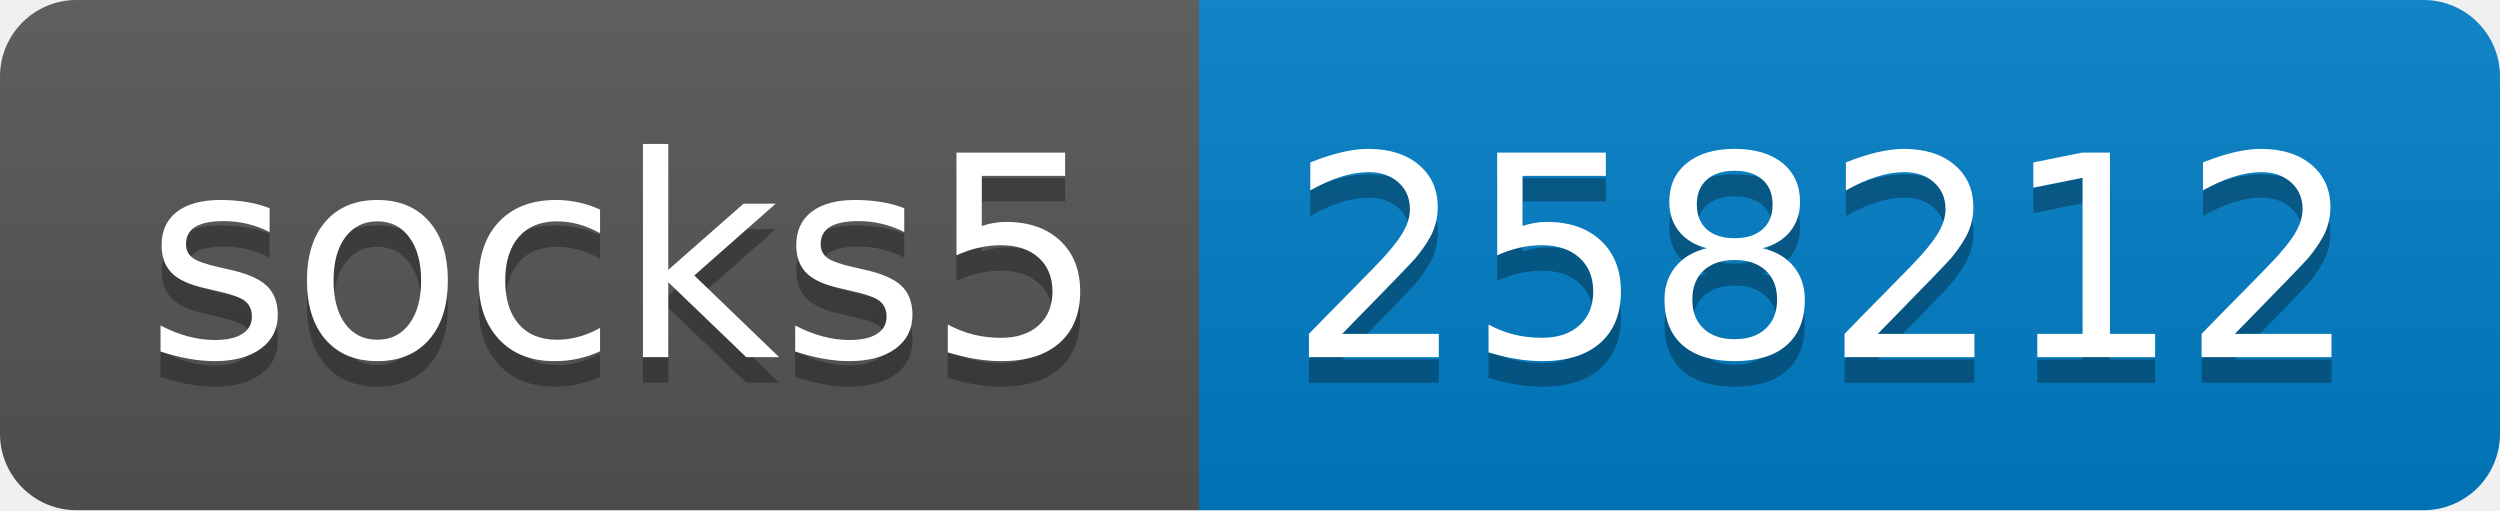
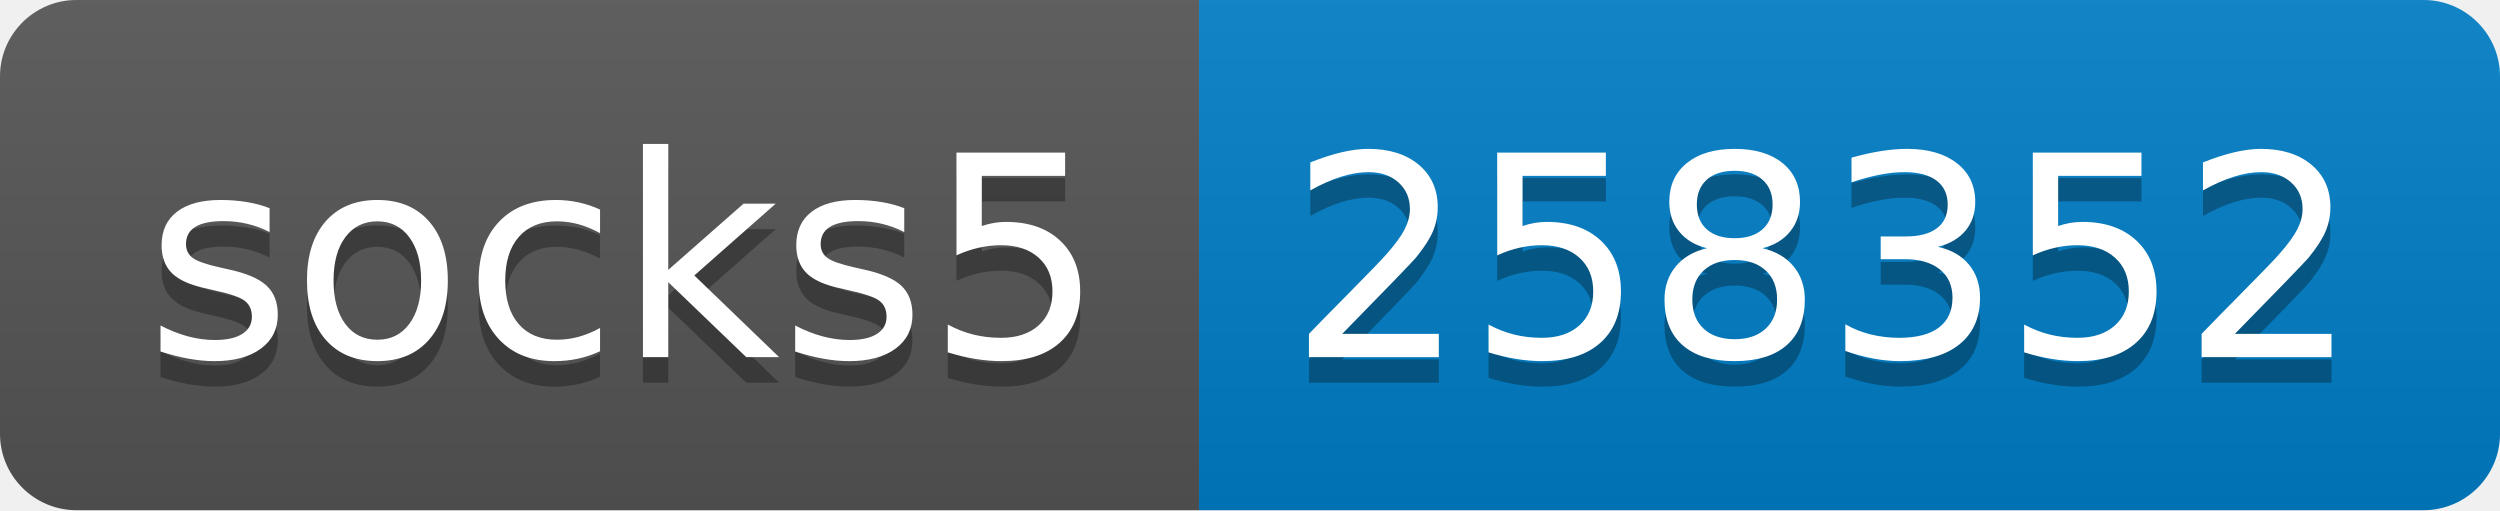
- <svg xmlns="http://www.w3.org/2000/svg" width="98" height="20" role="img" aria-label="socks5: 258212">
+ <svg xmlns="http://www.w3.org/2000/svg" width="98" height="20" role="img" aria-label="socks5: 258352">
  <linearGradient id="s" x2="0" y2="100%">
    <stop offset="0" stop-color="#bbb" stop-opacity=".1" />
    <stop offset="1" stop-opacity=".1" />
  </linearGradient>
  <clipPath id="r">
    <rect width="98" height="20" rx="3" fill="#fff" />
  </clipPath>
  <g clip-path="url(#r)">
    <rect width="47" height="20" fill="#555" />
    <rect x="47" width="51" height="20" fill="#007ec6" />
    <rect width="98" height="20" fill="url(#s)" />
  </g>
  <g fill="#fff" text-anchor="middle" font-family="Verdana,Geneva,DejaVu Sans,sans-serif" text-rendering="geometricPrecision" font-size="110">
    <text aria-hidden="true" x="245" y="150" fill="#010101" fill-opacity=".3" transform="scale(.1)" textLength="370">socks5</text>
    <text x="245" y="140" transform="scale(.1)" fill="#fff" textLength="370">socks5</text>
-     <text aria-hidden="true" x="715" y="150" fill="#010101" fill-opacity=".3" transform="scale(.1)" textLength="410">258212</text>
-     <text x="715" y="140" transform="scale(.1)" fill="#fff" textLength="410">258212</text>
+     <text aria-hidden="true" x="715" y="150" fill="#010101" fill-opacity=".3" transform="scale(.1)" textLength="410">258352</text>
+     <text x="715" y="140" transform="scale(.1)" fill="#fff" textLength="410">258352</text>
  </g>
</svg>
